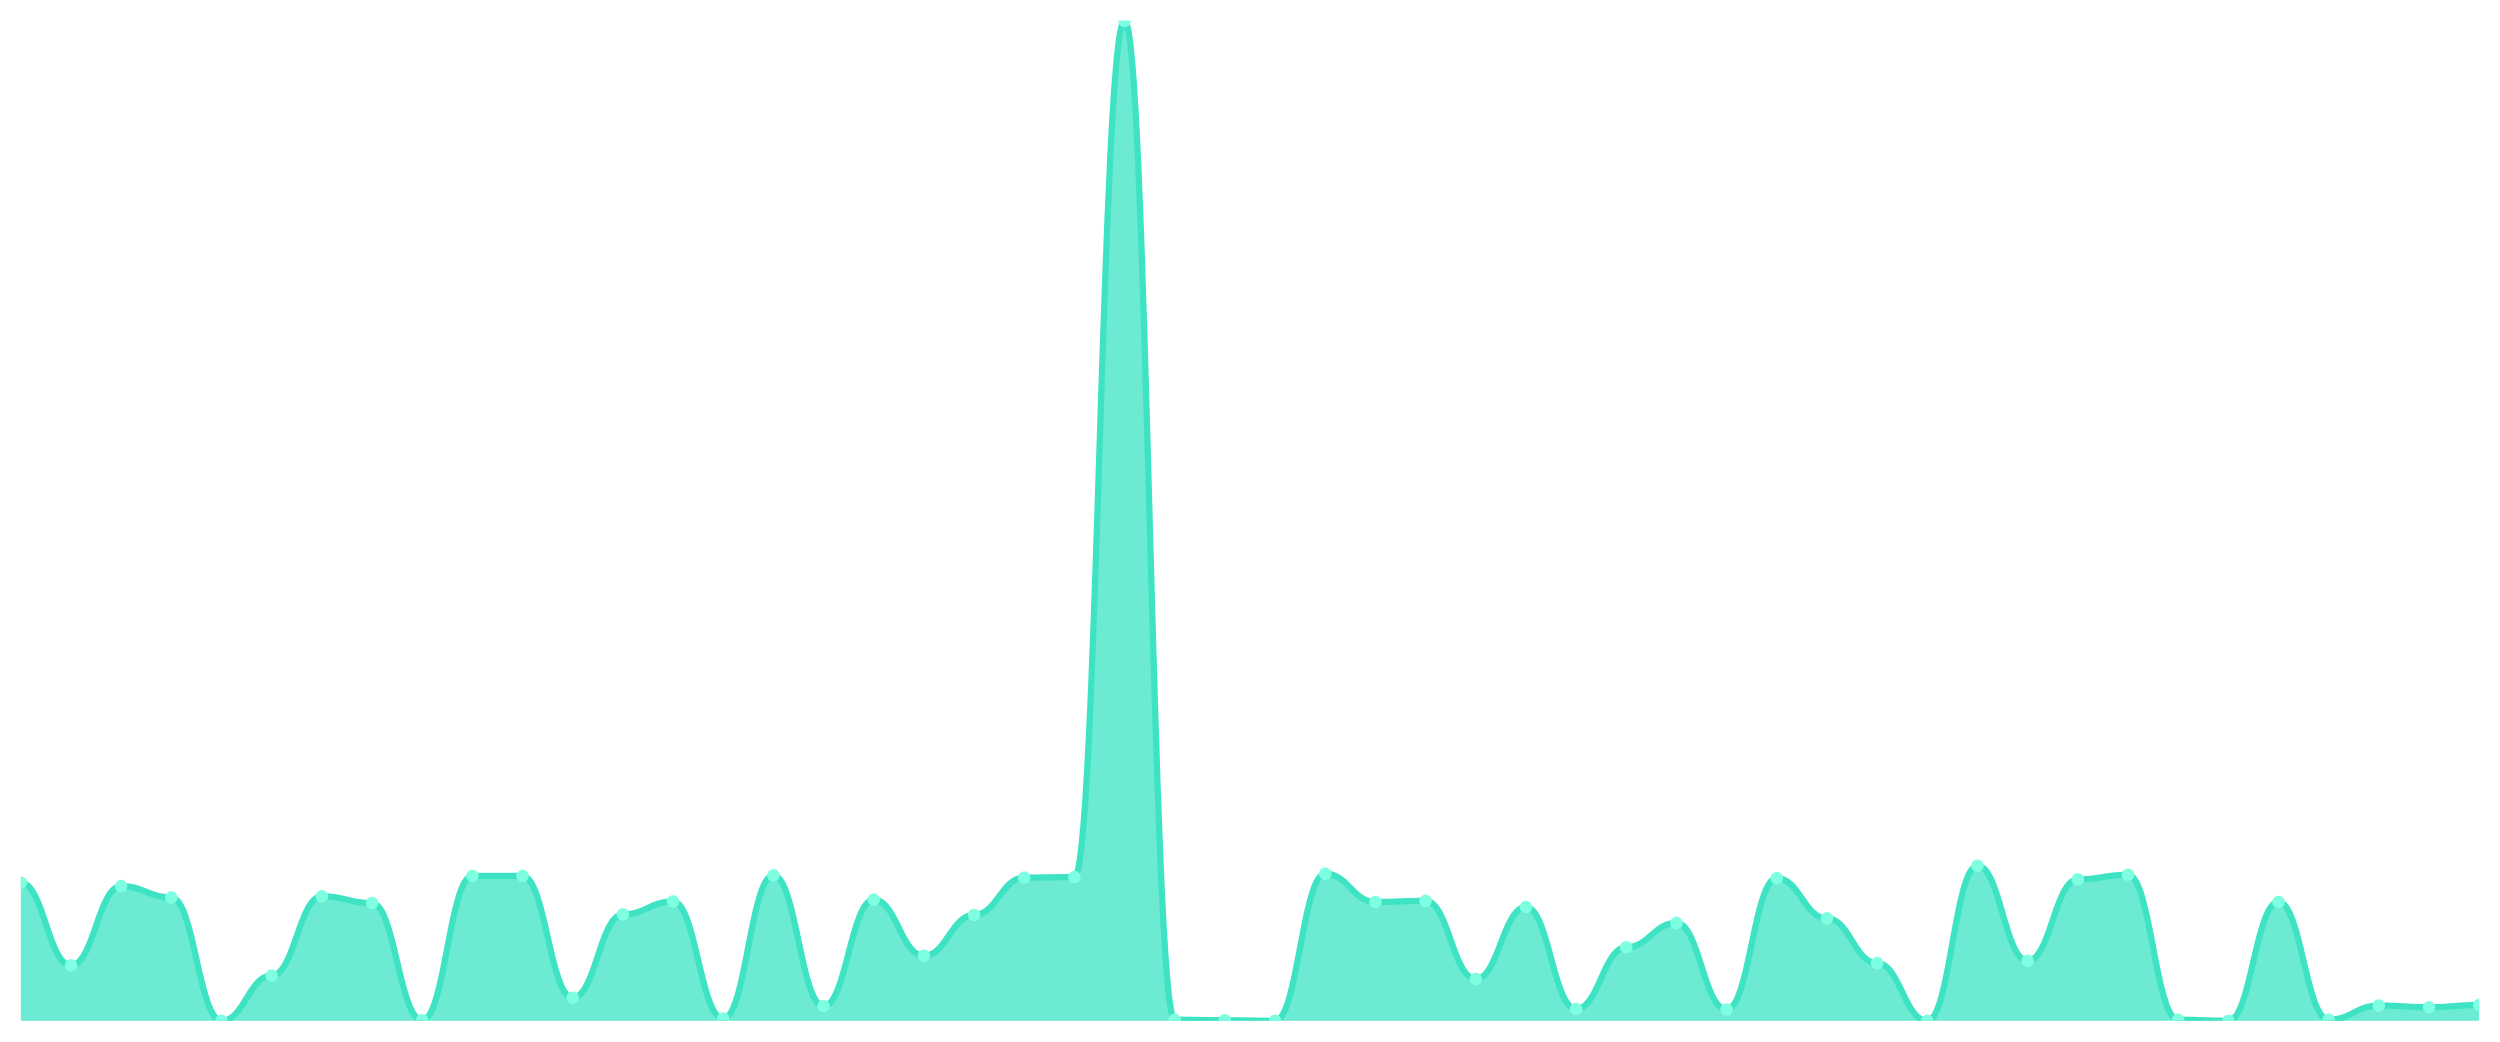
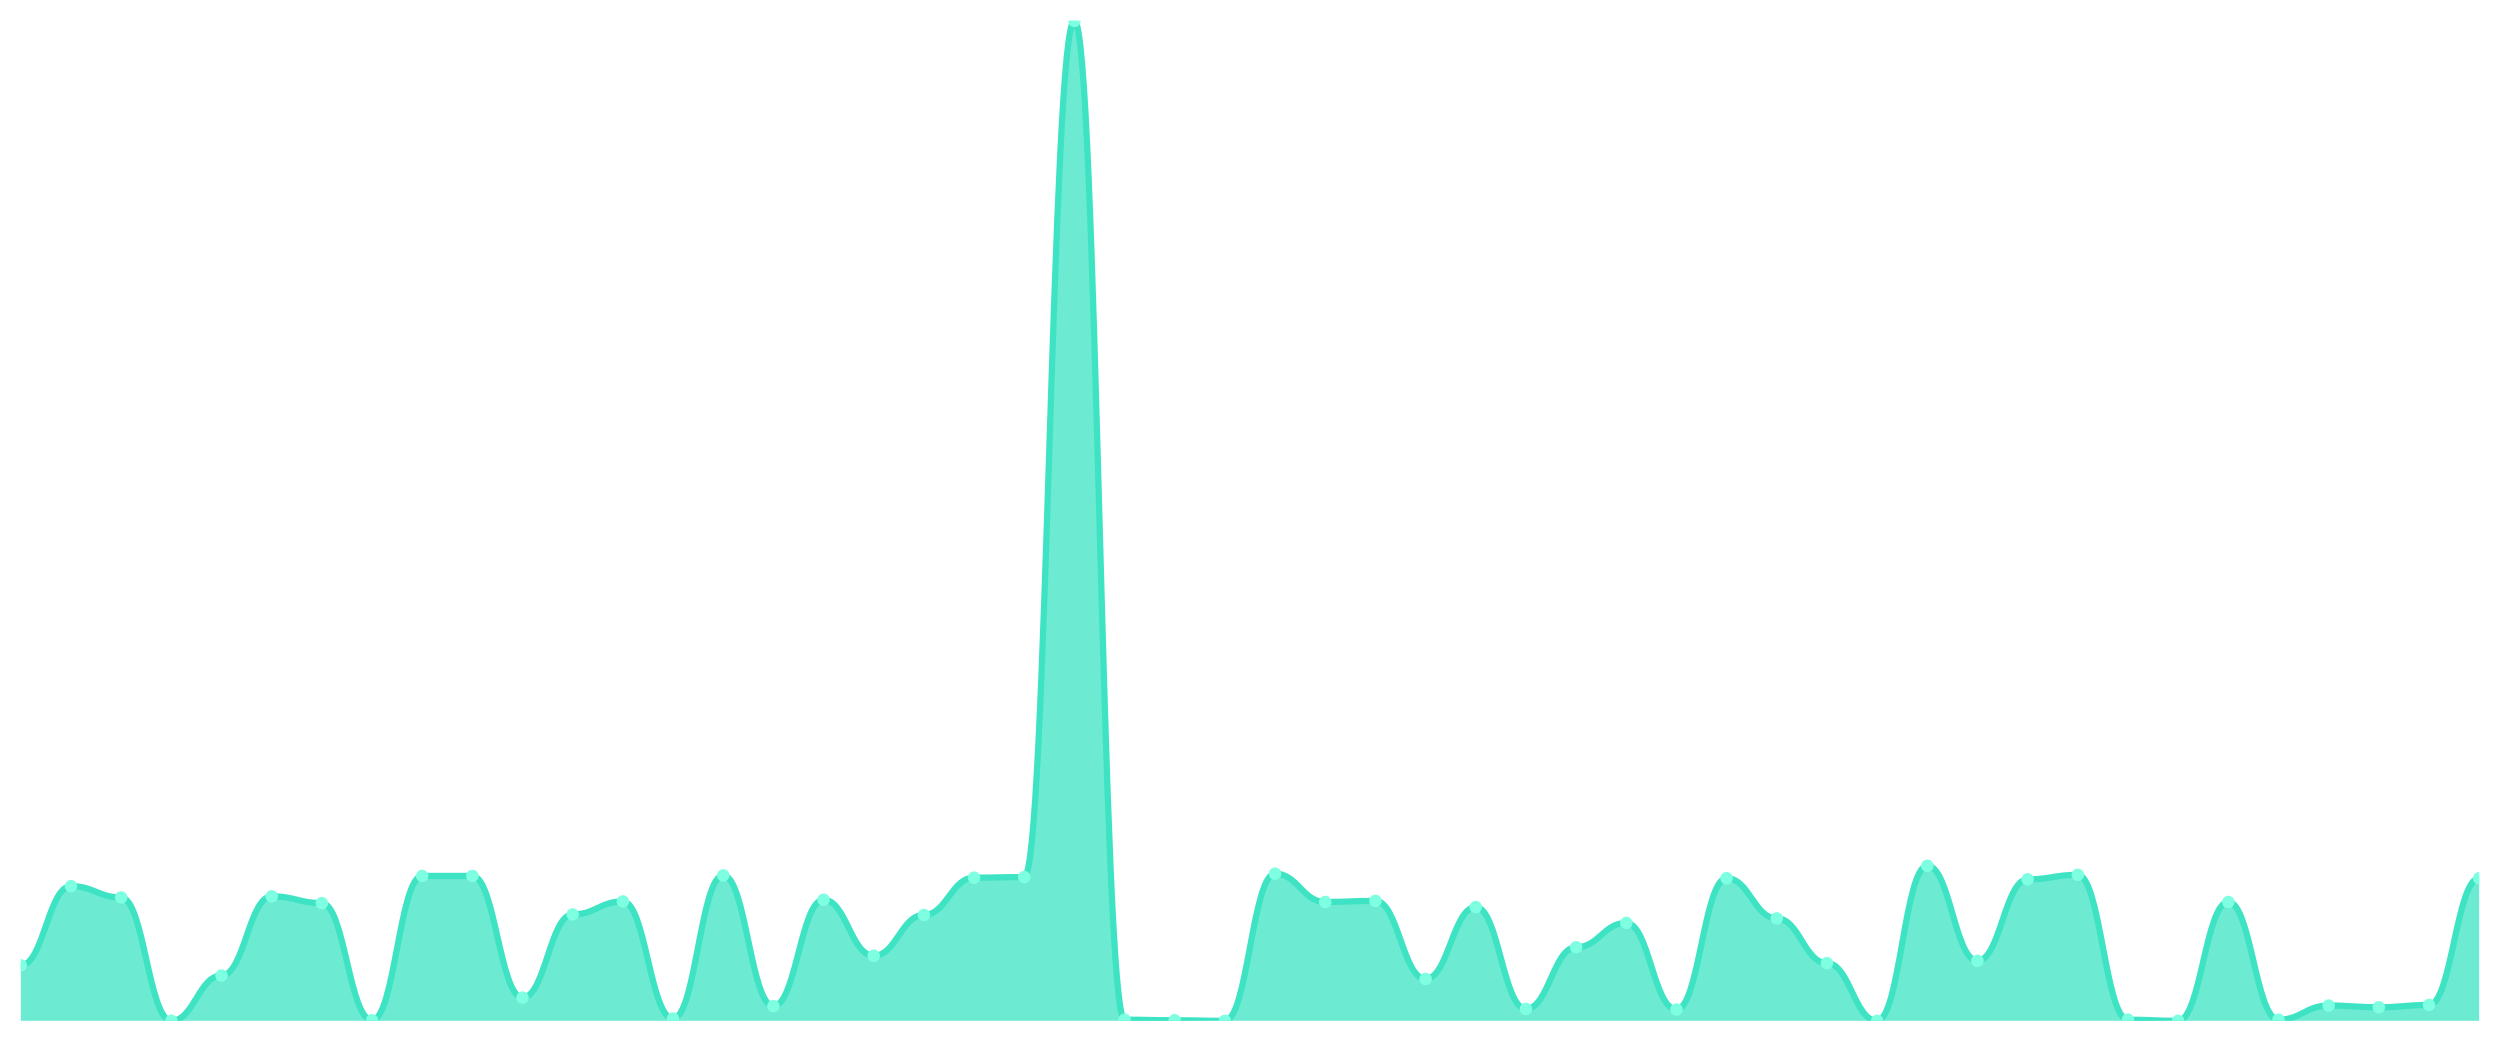
<svg xmlns="http://www.w3.org/2000/svg" viewBox="0 0 1200 500" width="1200" height="500">
  <defs>
    <clipPath id="c">
      <rect x="10" y="10" width="1180" height="480" />
    </clipPath>
  </defs>
  <rect width="1200" height="500" fill="none" />
  <g clip-path="url(#c)">
-     <path d="M 10,490 L 10,423.718 C 20.837,423.718 23.245,463.379 34.082,463.379 C 44.918,463.379 47.327,425.348 58.163,425.348 C 69,425.348 71.408,430.781 82.245,430.781 C 93.082,430.781 95.49,490 106.327,490 C 117.163,490 119.571,468.268 130.408,468.268 C 141.245,468.268 143.653,430.238 154.49,430.238 C 165.327,430.238 167.735,433.497 178.571,433.497 C 189.408,433.497 191.816,489.728 202.653,489.728 C 213.49,489.728 215.898,420.458 226.735,420.458 C 237.571,420.458 239.98,420.458 250.816,420.458 C 261.653,420.458 264.061,478.862 274.898,478.862 C 285.735,478.862 288.143,438.93 298.98,438.93 C 309.816,438.93 312.224,432.683 323.061,432.683 C 333.898,432.683 336.306,488.913 347.143,488.913 C 357.98,488.913 360.388,420.187 371.224,420.187 C 382.061,420.187 384.469,482.937 395.306,482.937 C 406.143,482.937 408.551,431.868 419.388,431.868 C 430.224,431.868 432.633,458.761 443.469,458.761 C 454.306,458.761 456.714,439.202 467.551,439.202 C 478.388,439.202 480.796,421.273 491.633,421.273 C 502.469,421.273 504.878,421.002 515.714,421.002 C 526.551,421.002 528.959,10 539.796,10 C 550.633,10 553.041,489.457 563.878,489.457 C 574.714,489.457 577.122,489.728 587.959,489.728 C 598.796,489.728 601.204,490 612.041,490 C 622.878,490 625.286,419.372 636.122,419.372 C 646.959,419.372 649.367,432.954 660.204,432.954 C 671.041,432.954 673.449,432.411 684.286,432.411 C 695.122,432.411 697.531,469.898 708.367,469.898 C 719.204,469.898 721.612,435.399 732.449,435.399 C 743.286,435.399 745.694,484.295 756.531,484.295 C 767.367,484.295 769.776,454.686 780.612,454.686 C 791.449,454.686 793.857,443.005 804.694,443.005 C 815.531,443.005 817.939,484.567 828.776,484.567 C 839.612,484.567 842.02,421.545 852.857,421.545 C 863.694,421.545 866.102,440.832 876.939,440.832 C 887.776,440.832 890.184,462.292 901.02,462.292 C 911.857,462.292 914.265,490 925.102,490 C 935.939,490 938.347,415.569 949.184,415.569 C 960.02,415.569 962.429,461.205 973.265,461.205 C 984.102,461.205 986.51,422.088 997.347,422.088 C 1008.184,422.088 1010.592,419.915 1021.429,419.915 C 1032.265,419.915 1034.673,489.457 1045.51,489.457 C 1056.347,489.457 1058.755,490 1069.592,490 C 1080.429,490 1082.837,432.954 1093.673,432.954 C 1104.51,432.954 1106.918,489.457 1117.755,489.457 C 1128.592,489.457 1131,482.666 1141.837,482.666 C 1152.673,482.666 1155.082,483.48 1165.918,483.48 C 1176.755,483.48 1179.163,482.394 1190,482.394 L 1190,490 Z" fill="rgba(61,227,195,0.75)" />
-     <path d="M 10,423.718 C 20.837,423.718 23.245,463.379 34.082,463.379 C 44.918,463.379 47.327,425.348 58.163,425.348 C 69,425.348 71.408,430.781 82.245,430.781 C 93.082,430.781 95.49,490 106.327,490 C 117.163,490 119.571,468.268 130.408,468.268 C 141.245,468.268 143.653,430.238 154.49,430.238 C 165.327,430.238 167.735,433.497 178.571,433.497 C 189.408,433.497 191.816,489.728 202.653,489.728 C 213.49,489.728 215.898,420.458 226.735,420.458 C 237.571,420.458 239.98,420.458 250.816,420.458 C 261.653,420.458 264.061,478.862 274.898,478.862 C 285.735,478.862 288.143,438.93 298.98,438.93 C 309.816,438.93 312.224,432.683 323.061,432.683 C 333.898,432.683 336.306,488.913 347.143,488.913 C 357.98,488.913 360.388,420.187 371.224,420.187 C 382.061,420.187 384.469,482.937 395.306,482.937 C 406.143,482.937 408.551,431.868 419.388,431.868 C 430.224,431.868 432.633,458.761 443.469,458.761 C 454.306,458.761 456.714,439.202 467.551,439.202 C 478.388,439.202 480.796,421.273 491.633,421.273 C 502.469,421.273 504.878,421.002 515.714,421.002 C 526.551,421.002 528.959,10 539.796,10 C 550.633,10 553.041,489.457 563.878,489.457 C 574.714,489.457 577.122,489.728 587.959,489.728 C 598.796,489.728 601.204,490 612.041,490 C 622.878,490 625.286,419.372 636.122,419.372 C 646.959,419.372 649.367,432.954 660.204,432.954 C 671.041,432.954 673.449,432.411 684.286,432.411 C 695.122,432.411 697.531,469.898 708.367,469.898 C 719.204,469.898 721.612,435.399 732.449,435.399 C 743.286,435.399 745.694,484.295 756.531,484.295 C 767.367,484.295 769.776,454.686 780.612,454.686 C 791.449,454.686 793.857,443.005 804.694,443.005 C 815.531,443.005 817.939,484.567 828.776,484.567 C 839.612,484.567 842.02,421.545 852.857,421.545 C 863.694,421.545 866.102,440.832 876.939,440.832 C 887.776,440.832 890.184,462.292 901.02,462.292 C 911.857,462.292 914.265,490 925.102,490 C 935.939,490 938.347,415.569 949.184,415.569 C 960.02,415.569 962.429,461.205 973.265,461.205 C 984.102,461.205 986.51,422.088 997.347,422.088 C 1008.184,422.088 1010.592,419.915 1021.429,419.915 C 1032.265,419.915 1034.673,489.457 1045.51,489.457 C 1056.347,489.457 1058.755,490 1069.592,490 C 1080.429,490 1082.837,432.954 1093.673,432.954 C 1104.51,432.954 1106.918,489.457 1117.755,489.457 C 1128.592,489.457 1131,482.666 1141.837,482.666 C 1152.673,482.666 1155.082,483.48 1165.918,483.48 C 1176.755,483.48 1179.163,482.394 1190,482.394" fill="none" stroke="#3de3c3" stroke-width="3" stroke-linecap="round" stroke-linejoin="round" />
-     <circle cx="10" cy="423.718" r="3" fill="#7fffe1" />
-     <circle cx="34.082" cy="463.379" r="3" fill="#7fffe1" />
-     <circle cx="58.163" cy="425.348" r="3" fill="#7fffe1" />
-     <circle cx="82.245" cy="430.781" r="3" fill="#7fffe1" />
-     <circle cx="106.327" cy="490" r="3" fill="#7fffe1" />
-     <circle cx="130.408" cy="468.268" r="3" fill="#7fffe1" />
-     <circle cx="154.49" cy="430.238" r="3" fill="#7fffe1" />
-     <circle cx="178.571" cy="433.497" r="3" fill="#7fffe1" />
-     <circle cx="202.653" cy="489.728" r="3" fill="#7fffe1" />
+     <path d="M 10,490 L 10,463.379 C 20.837,463.379 23.245,425.348 34.082,425.348 C 44.918,425.348 47.327,430.781 58.163,430.781 C 69,430.781 71.408,490 82.245,490 C 93.082,490 95.49,468.268 106.327,468.268 C 117.163,468.268 119.571,430.238 130.408,430.238 C 141.245,430.238 143.653,433.497 154.49,433.497 C 165.327,433.497 167.735,489.728 178.571,489.728 C 189.408,489.728 191.816,420.458 202.653,420.458 C 213.49,420.458 215.898,420.458 226.735,420.458 C 237.571,420.458 239.98,478.862 250.816,478.862 C 261.653,478.862 264.061,438.93 274.898,438.93 C 285.735,438.93 288.143,432.683 298.98,432.683 C 309.816,432.683 312.224,488.913 323.061,488.913 C 333.898,488.913 336.306,420.187 347.143,420.187 C 357.98,420.187 360.388,482.937 371.224,482.937 C 382.061,482.937 384.469,431.868 395.306,431.868 C 406.143,431.868 408.551,458.761 419.388,458.761 C 430.224,458.761 432.633,439.202 443.469,439.202 C 454.306,439.202 456.714,421.273 467.551,421.273 C 478.388,421.273 480.796,421.002 491.633,421.002 C 502.469,421.002 504.878,10 515.714,10 C 526.551,10 528.959,489.457 539.796,489.457 C 550.633,489.457 553.041,489.728 563.878,489.728 C 574.714,489.728 577.122,490 587.959,490 C 598.796,490 601.204,419.372 612.041,419.372 C 622.878,419.372 625.286,432.954 636.122,432.954 C 646.959,432.954 649.367,432.411 660.204,432.411 C 671.041,432.411 673.449,469.898 684.286,469.898 C 695.122,469.898 697.531,435.399 708.367,435.399 C 719.204,435.399 721.612,484.295 732.449,484.295 C 743.286,484.295 745.694,454.686 756.531,454.686 C 767.367,454.686 769.776,443.005 780.612,443.005 C 791.449,443.005 793.857,484.567 804.694,484.567 C 815.531,484.567 817.939,421.545 828.776,421.545 C 839.612,421.545 842.02,440.832 852.857,440.832 C 863.694,440.832 866.102,462.292 876.939,462.292 C 887.776,462.292 890.184,490 901.02,490 C 911.857,490 914.265,415.569 925.102,415.569 C 935.939,415.569 938.347,461.205 949.184,461.205 C 960.02,461.205 962.429,422.088 973.265,422.088 C 984.102,422.088 986.51,419.915 997.347,419.915 C 1008.184,419.915 1010.592,489.457 1021.429,489.457 C 1032.265,489.457 1034.673,490 1045.51,490 C 1056.347,490 1058.755,432.954 1069.592,432.954 C 1080.429,432.954 1082.837,489.457 1093.673,489.457 C 1104.51,489.457 1106.918,482.666 1117.755,482.666 C 1128.592,482.666 1131,483.48 1141.837,483.48 C 1152.673,483.48 1155.082,482.394 1165.918,482.394 C 1176.755,482.394 1179.163,421.545 1190,421.545 L 1190,490 Z" fill="rgba(61,227,195,0.75)" />
+     <path d="M 10,463.379 C 20.837,463.379 23.245,425.348 34.082,425.348 C 44.918,425.348 47.327,430.781 58.163,430.781 C 69,430.781 71.408,490 82.245,490 C 93.082,490 95.49,468.268 106.327,468.268 C 117.163,468.268 119.571,430.238 130.408,430.238 C 141.245,430.238 143.653,433.497 154.49,433.497 C 165.327,433.497 167.735,489.728 178.571,489.728 C 189.408,489.728 191.816,420.458 202.653,420.458 C 213.49,420.458 215.898,420.458 226.735,420.458 C 237.571,420.458 239.98,478.862 250.816,478.862 C 261.653,478.862 264.061,438.93 274.898,438.93 C 285.735,438.93 288.143,432.683 298.98,432.683 C 309.816,432.683 312.224,488.913 323.061,488.913 C 333.898,488.913 336.306,420.187 347.143,420.187 C 357.98,420.187 360.388,482.937 371.224,482.937 C 382.061,482.937 384.469,431.868 395.306,431.868 C 406.143,431.868 408.551,458.761 419.388,458.761 C 430.224,458.761 432.633,439.202 443.469,439.202 C 454.306,439.202 456.714,421.273 467.551,421.273 C 478.388,421.273 480.796,421.002 491.633,421.002 C 502.469,421.002 504.878,10 515.714,10 C 526.551,10 528.959,489.457 539.796,489.457 C 550.633,489.457 553.041,489.728 563.878,489.728 C 574.714,489.728 577.122,490 587.959,490 C 598.796,490 601.204,419.372 612.041,419.372 C 622.878,419.372 625.286,432.954 636.122,432.954 C 646.959,432.954 649.367,432.411 660.204,432.411 C 671.041,432.411 673.449,469.898 684.286,469.898 C 695.122,469.898 697.531,435.399 708.367,435.399 C 719.204,435.399 721.612,484.295 732.449,484.295 C 743.286,484.295 745.694,454.686 756.531,454.686 C 767.367,454.686 769.776,443.005 780.612,443.005 C 791.449,443.005 793.857,484.567 804.694,484.567 C 815.531,484.567 817.939,421.545 828.776,421.545 C 839.612,421.545 842.02,440.832 852.857,440.832 C 863.694,440.832 866.102,462.292 876.939,462.292 C 887.776,462.292 890.184,490 901.02,490 C 911.857,490 914.265,415.569 925.102,415.569 C 935.939,415.569 938.347,461.205 949.184,461.205 C 960.02,461.205 962.429,422.088 973.265,422.088 C 984.102,422.088 986.51,419.915 997.347,419.915 C 1008.184,419.915 1010.592,489.457 1021.429,489.457 C 1032.265,489.457 1034.673,490 1045.51,490 C 1056.347,490 1058.755,432.954 1069.592,432.954 C 1080.429,432.954 1082.837,489.457 1093.673,489.457 C 1104.51,489.457 1106.918,482.666 1117.755,482.666 C 1128.592,482.666 1131,483.48 1141.837,483.48 C 1152.673,483.48 1155.082,482.394 1165.918,482.394 C 1176.755,482.394 1179.163,421.545 1190,421.545" fill="none" stroke="#3de3c3" stroke-width="3" stroke-linecap="round" stroke-linejoin="round" />
+     <circle cx="10" cy="463.379" r="3" fill="#7fffe1" />
+     <circle cx="34.082" cy="425.348" r="3" fill="#7fffe1" />
+     <circle cx="58.163" cy="430.781" r="3" fill="#7fffe1" />
+     <circle cx="82.245" cy="490" r="3" fill="#7fffe1" />
+     <circle cx="106.327" cy="468.268" r="3" fill="#7fffe1" />
+     <circle cx="130.408" cy="430.238" r="3" fill="#7fffe1" />
+     <circle cx="154.49" cy="433.497" r="3" fill="#7fffe1" />
+     <circle cx="178.571" cy="489.728" r="3" fill="#7fffe1" />
+     <circle cx="202.653" cy="420.458" r="3" fill="#7fffe1" />
    <circle cx="226.735" cy="420.458" r="3" fill="#7fffe1" />
-     <circle cx="250.816" cy="420.458" r="3" fill="#7fffe1" />
-     <circle cx="274.898" cy="478.862" r="3" fill="#7fffe1" />
-     <circle cx="298.98" cy="438.93" r="3" fill="#7fffe1" />
-     <circle cx="323.061" cy="432.683" r="3" fill="#7fffe1" />
-     <circle cx="347.143" cy="488.913" r="3" fill="#7fffe1" />
-     <circle cx="371.224" cy="420.187" r="3" fill="#7fffe1" />
-     <circle cx="395.306" cy="482.937" r="3" fill="#7fffe1" />
-     <circle cx="419.388" cy="431.868" r="3" fill="#7fffe1" />
-     <circle cx="443.469" cy="458.761" r="3" fill="#7fffe1" />
-     <circle cx="467.551" cy="439.202" r="3" fill="#7fffe1" />
-     <circle cx="491.633" cy="421.273" r="3" fill="#7fffe1" />
-     <circle cx="515.714" cy="421.002" r="3" fill="#7fffe1" />
-     <circle cx="539.796" cy="10" r="3" fill="#7fffe1" />
-     <circle cx="563.878" cy="489.457" r="3" fill="#7fffe1" />
-     <circle cx="587.959" cy="489.728" r="3" fill="#7fffe1" />
-     <circle cx="612.041" cy="490" r="3" fill="#7fffe1" />
-     <circle cx="636.122" cy="419.372" r="3" fill="#7fffe1" />
-     <circle cx="660.204" cy="432.954" r="3" fill="#7fffe1" />
-     <circle cx="684.286" cy="432.411" r="3" fill="#7fffe1" />
-     <circle cx="708.367" cy="469.898" r="3" fill="#7fffe1" />
-     <circle cx="732.449" cy="435.399" r="3" fill="#7fffe1" />
-     <circle cx="756.531" cy="484.295" r="3" fill="#7fffe1" />
-     <circle cx="780.612" cy="454.686" r="3" fill="#7fffe1" />
-     <circle cx="804.694" cy="443.005" r="3" fill="#7fffe1" />
-     <circle cx="828.776" cy="484.567" r="3" fill="#7fffe1" />
-     <circle cx="852.857" cy="421.545" r="3" fill="#7fffe1" />
-     <circle cx="876.939" cy="440.832" r="3" fill="#7fffe1" />
-     <circle cx="901.02" cy="462.292" r="3" fill="#7fffe1" />
-     <circle cx="925.102" cy="490" r="3" fill="#7fffe1" />
-     <circle cx="949.184" cy="415.569" r="3" fill="#7fffe1" />
-     <circle cx="973.265" cy="461.205" r="3" fill="#7fffe1" />
-     <circle cx="997.347" cy="422.088" r="3" fill="#7fffe1" />
-     <circle cx="1021.429" cy="419.915" r="3" fill="#7fffe1" />
-     <circle cx="1045.51" cy="489.457" r="3" fill="#7fffe1" />
-     <circle cx="1069.592" cy="490" r="3" fill="#7fffe1" />
-     <circle cx="1093.673" cy="432.954" r="3" fill="#7fffe1" />
-     <circle cx="1117.755" cy="489.457" r="3" fill="#7fffe1" />
-     <circle cx="1141.837" cy="482.666" r="3" fill="#7fffe1" />
-     <circle cx="1165.918" cy="483.48" r="3" fill="#7fffe1" />
-     <circle cx="1190" cy="482.394" r="3" fill="#7fffe1" />
+     <circle cx="250.816" cy="478.862" r="3" fill="#7fffe1" />
+     <circle cx="274.898" cy="438.93" r="3" fill="#7fffe1" />
+     <circle cx="298.98" cy="432.683" r="3" fill="#7fffe1" />
+     <circle cx="323.061" cy="488.913" r="3" fill="#7fffe1" />
+     <circle cx="347.143" cy="420.187" r="3" fill="#7fffe1" />
+     <circle cx="371.224" cy="482.937" r="3" fill="#7fffe1" />
+     <circle cx="395.306" cy="431.868" r="3" fill="#7fffe1" />
+     <circle cx="419.388" cy="458.761" r="3" fill="#7fffe1" />
+     <circle cx="443.469" cy="439.202" r="3" fill="#7fffe1" />
+     <circle cx="467.551" cy="421.273" r="3" fill="#7fffe1" />
+     <circle cx="491.633" cy="421.002" r="3" fill="#7fffe1" />
+     <circle cx="515.714" cy="10" r="3" fill="#7fffe1" />
+     <circle cx="539.796" cy="489.457" r="3" fill="#7fffe1" />
+     <circle cx="563.878" cy="489.728" r="3" fill="#7fffe1" />
+     <circle cx="587.959" cy="490" r="3" fill="#7fffe1" />
+     <circle cx="612.041" cy="419.372" r="3" fill="#7fffe1" />
+     <circle cx="636.122" cy="432.954" r="3" fill="#7fffe1" />
+     <circle cx="660.204" cy="432.411" r="3" fill="#7fffe1" />
+     <circle cx="684.286" cy="469.898" r="3" fill="#7fffe1" />
+     <circle cx="708.367" cy="435.399" r="3" fill="#7fffe1" />
+     <circle cx="732.449" cy="484.295" r="3" fill="#7fffe1" />
+     <circle cx="756.531" cy="454.686" r="3" fill="#7fffe1" />
+     <circle cx="780.612" cy="443.005" r="3" fill="#7fffe1" />
+     <circle cx="804.694" cy="484.567" r="3" fill="#7fffe1" />
+     <circle cx="828.776" cy="421.545" r="3" fill="#7fffe1" />
+     <circle cx="852.857" cy="440.832" r="3" fill="#7fffe1" />
+     <circle cx="876.939" cy="462.292" r="3" fill="#7fffe1" />
+     <circle cx="901.02" cy="490" r="3" fill="#7fffe1" />
+     <circle cx="925.102" cy="415.569" r="3" fill="#7fffe1" />
+     <circle cx="949.184" cy="461.205" r="3" fill="#7fffe1" />
+     <circle cx="973.265" cy="422.088" r="3" fill="#7fffe1" />
+     <circle cx="997.347" cy="419.915" r="3" fill="#7fffe1" />
+     <circle cx="1021.429" cy="489.457" r="3" fill="#7fffe1" />
+     <circle cx="1045.51" cy="490" r="3" fill="#7fffe1" />
+     <circle cx="1069.592" cy="432.954" r="3" fill="#7fffe1" />
+     <circle cx="1093.673" cy="489.457" r="3" fill="#7fffe1" />
+     <circle cx="1117.755" cy="482.666" r="3" fill="#7fffe1" />
+     <circle cx="1141.837" cy="483.48" r="3" fill="#7fffe1" />
+     <circle cx="1165.918" cy="482.394" r="3" fill="#7fffe1" />
+     <circle cx="1190" cy="421.545" r="3" fill="#7fffe1" />
  </g>
</svg>
